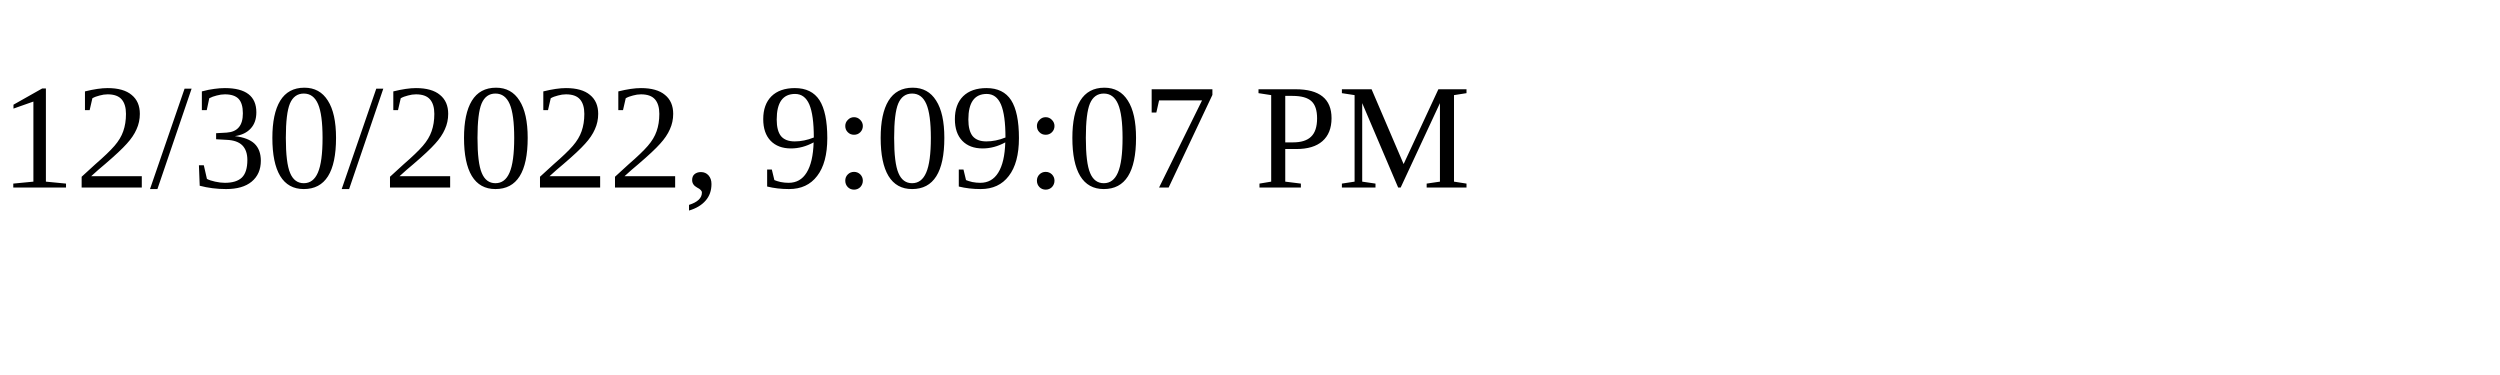
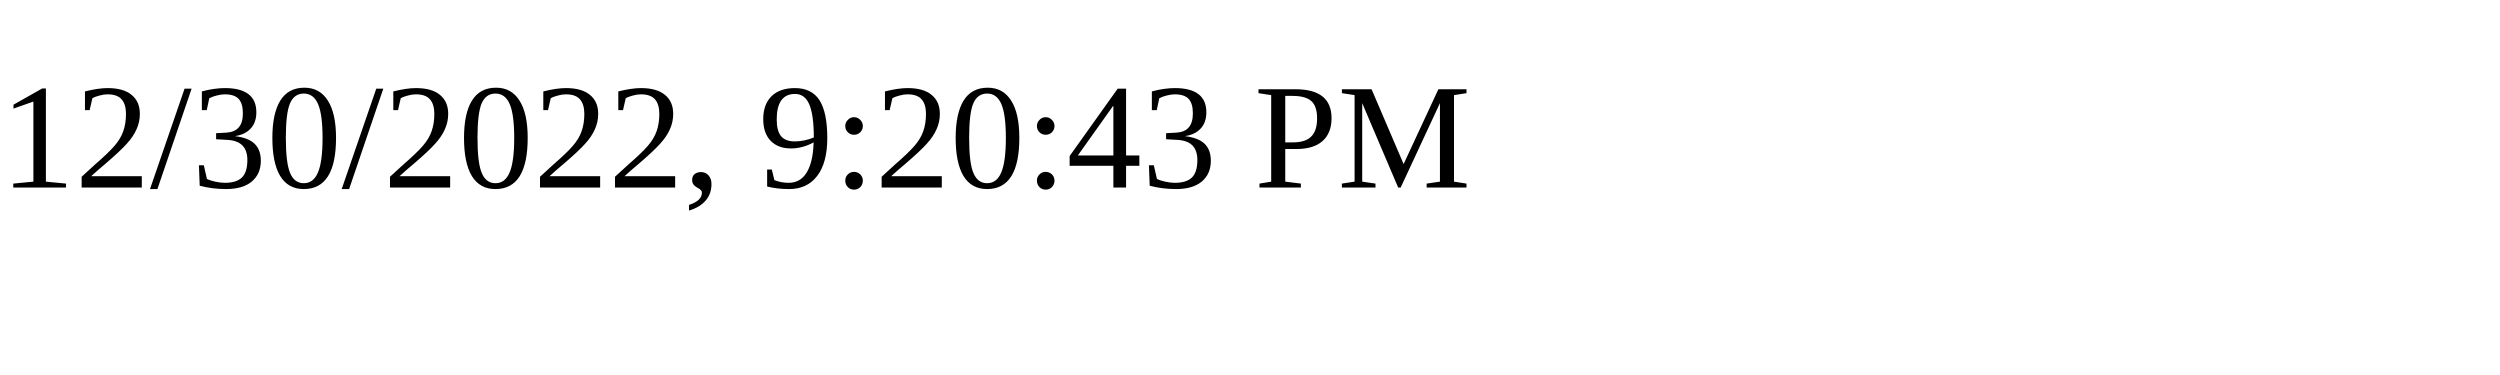
<svg xmlns="http://www.w3.org/2000/svg" height="30" width="200">
-   <text x="0" y="15">12/30/2022, 9:09:07 PM</text>
+   <text x="0" y="15">12/30/2022, 9:20:43 PM</text>
</svg>
